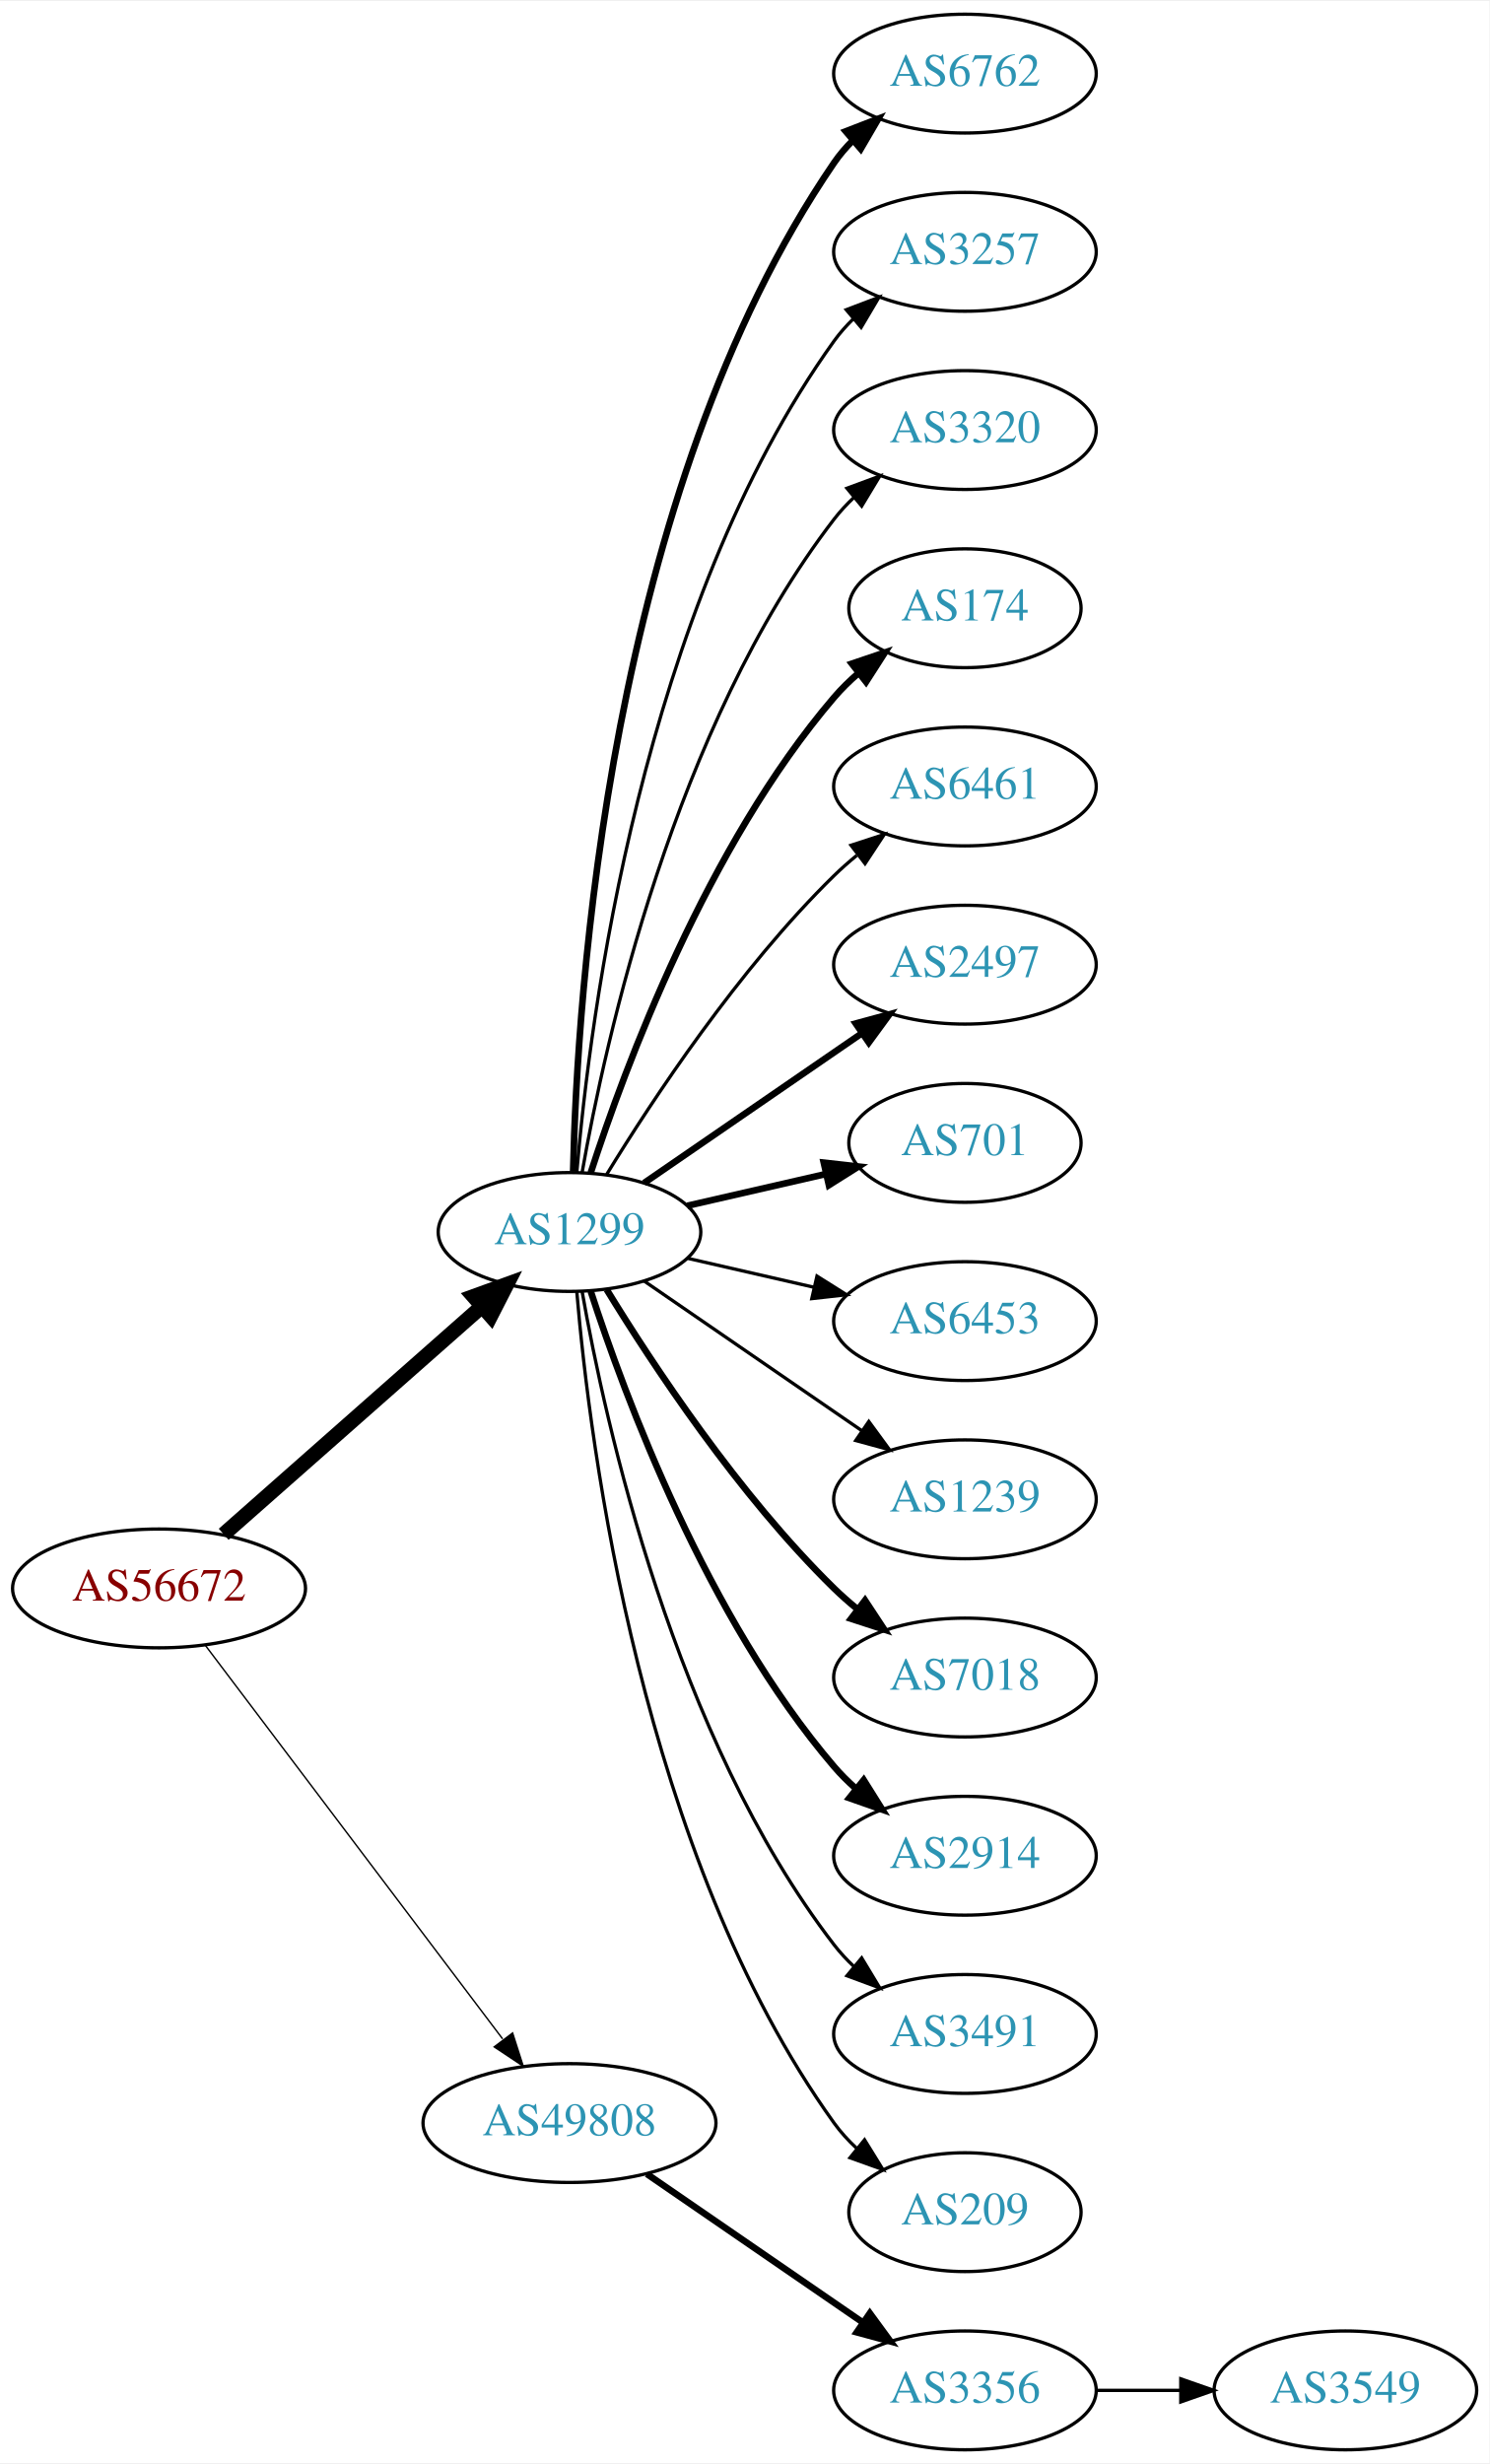
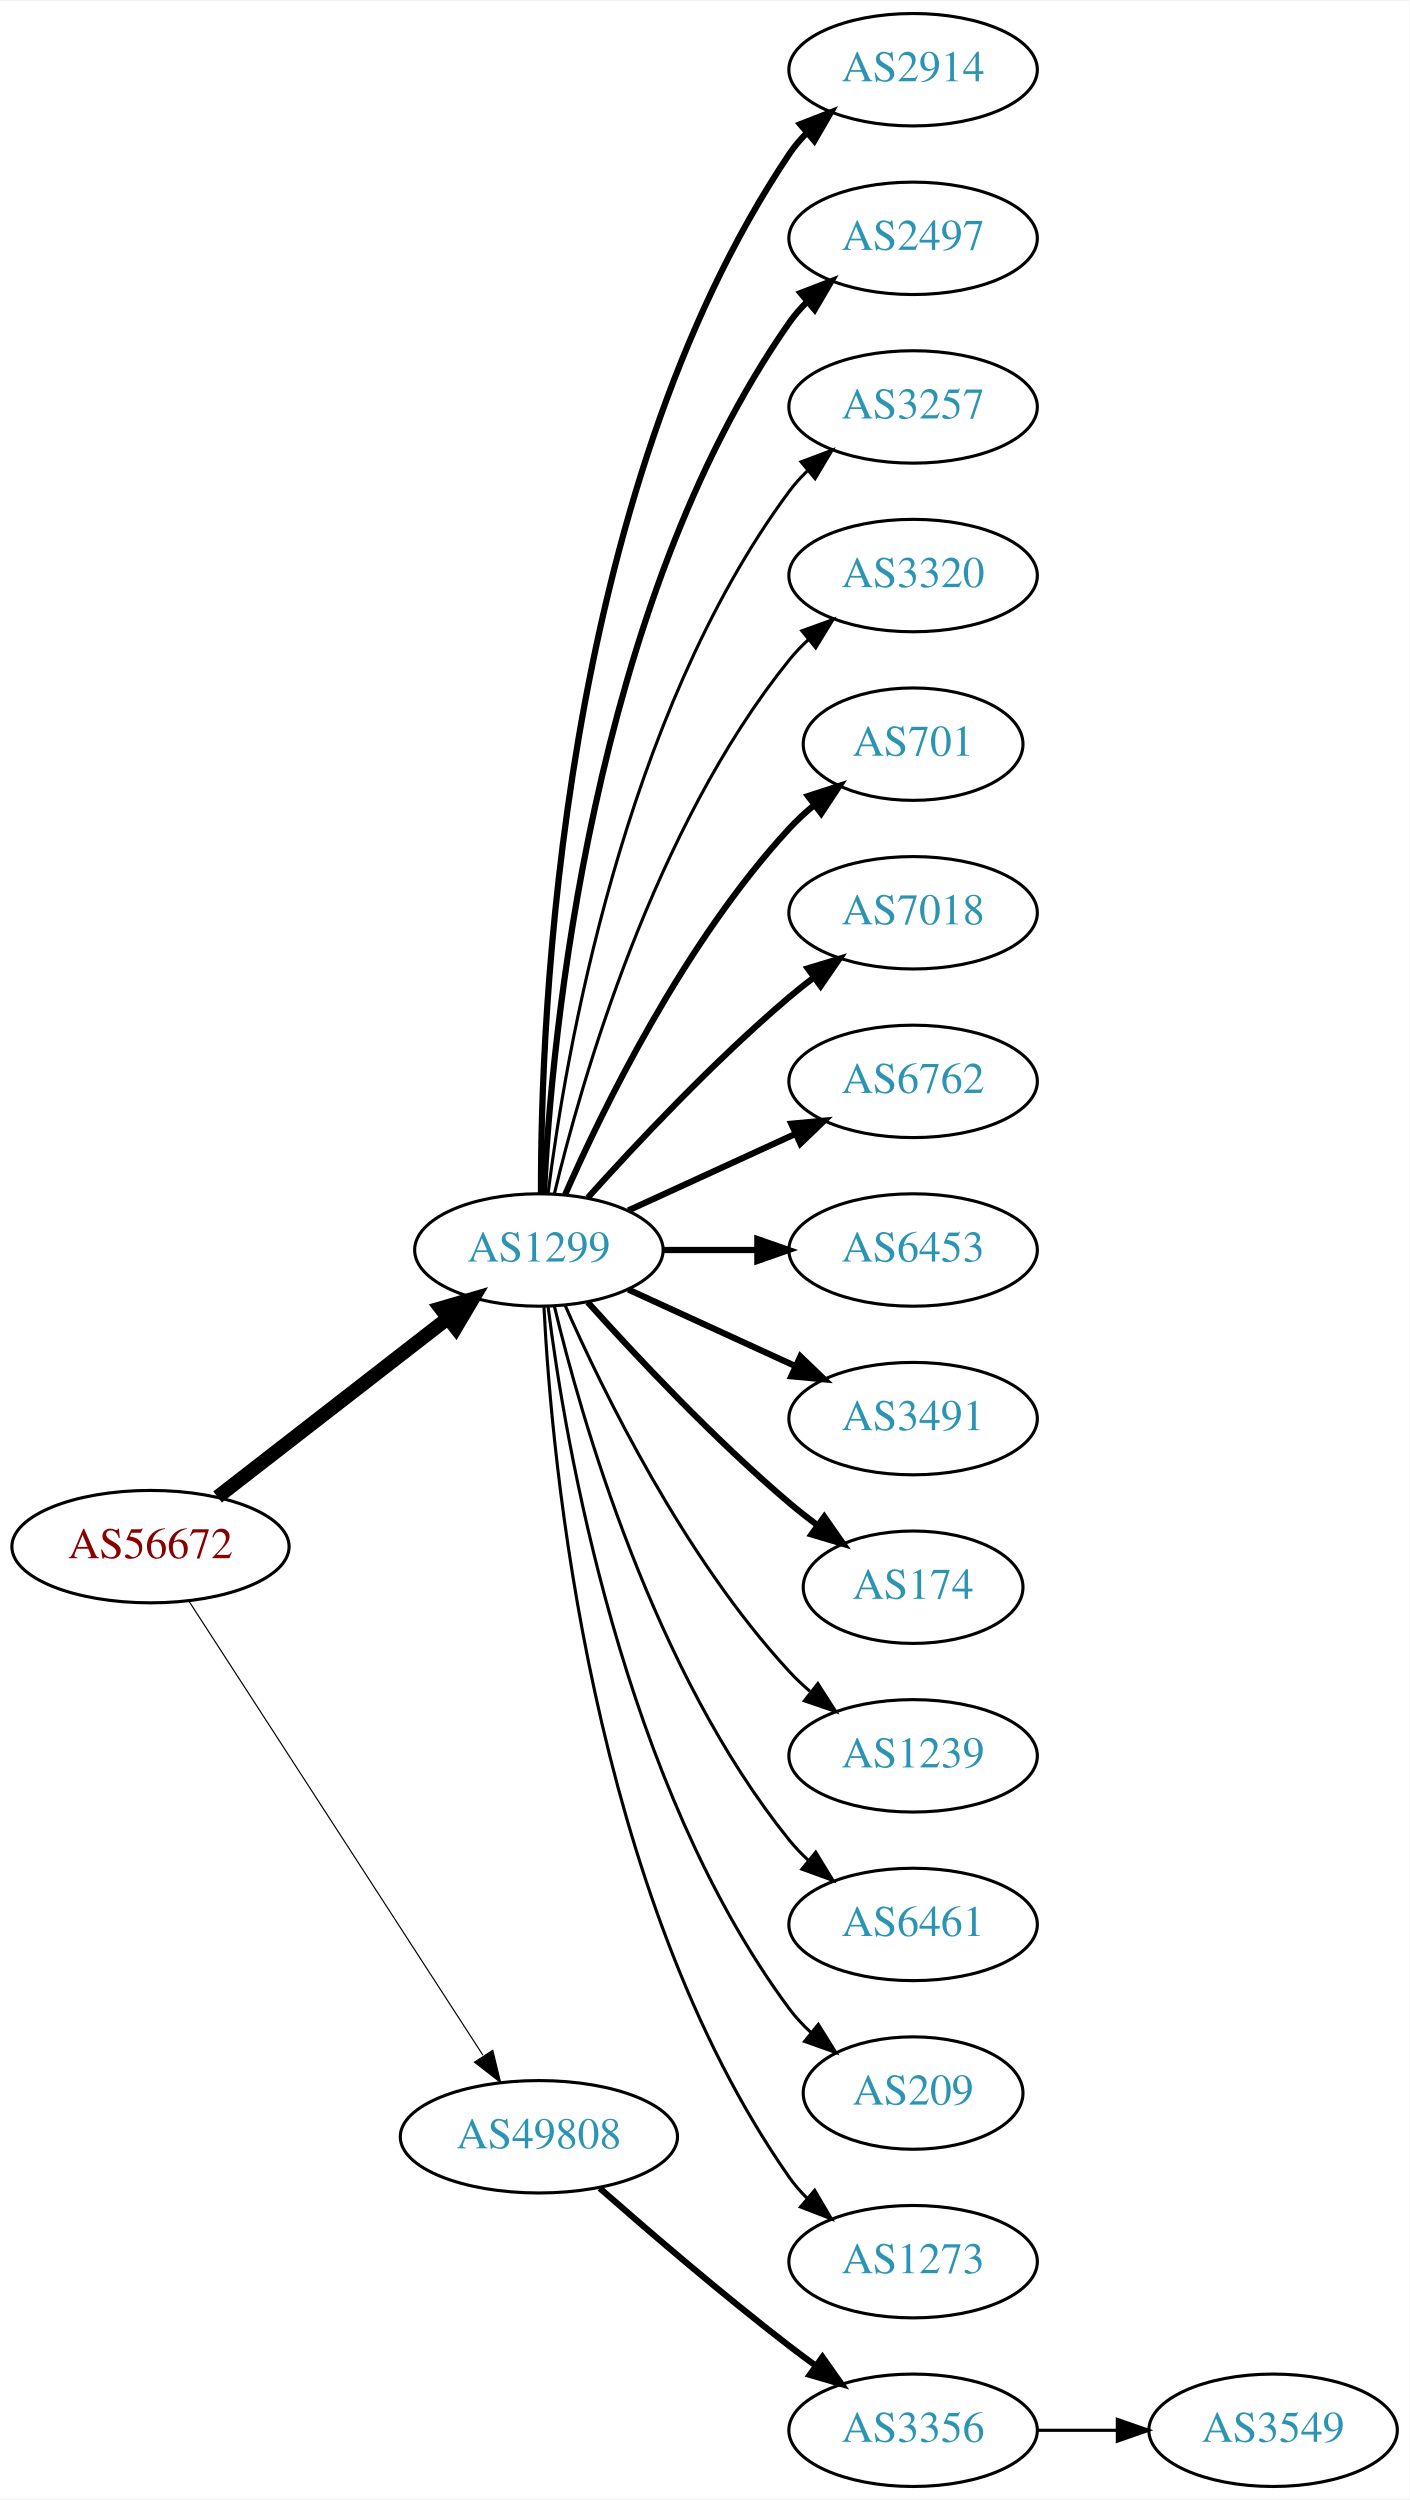
- <svg xmlns="http://www.w3.org/2000/svg" xmlns:xlink="http://www.w3.org/1999/xlink" width="451pt" height="746pt" viewBox="0.00 0.00 451.37 746.00">
-   <g id="graph0" class="graph" transform="scale(1 1) rotate(0) translate(4 742)">
-     <polygon fill="white" stroke="none" points="-4,4 -4,-742 447.37,-742 447.37,4 -4,4" />
+ <svg xmlns="http://www.w3.org/2000/svg" xmlns:xlink="http://www.w3.org/1999/xlink" width="451pt" height="800pt" viewBox="0.00 0.00 451.37 800.00">
+   <g id="graph0" class="graph" transform="scale(1 1) rotate(0) translate(4 796)">
+     <polygon fill="white" stroke="none" points="-4,4 -4,-796 447.37,-796 447.37,4 -4,4" />
    <g id="node1" class="node">
      <g id="a_node1">
        <a xlink:href="/asn/56672" xlink:title="AS56672 ~ ENERGIEAG-AT-AS [AT]">
-           <ellipse fill="#ffffff" stroke="black" cx="44.196" cy="-261" rx="44.393" ry="18" />
-           <text text-anchor="middle" x="44.196" y="-257.3" font-family="Times,serif" font-size="14.00" fill="#880000">AS56672</text>
+           <ellipse fill="#ffffff" stroke="black" cx="44.196" cy="-301" rx="44.393" ry="18" />
+           <text text-anchor="middle" x="44.196" y="-297.3" font-family="Times,serif" font-size="14.00" fill="#880000">AS56672</text>
        </a>
      </g>
    </g>
    <g id="node2" class="node">
      <g id="a_node2">
        <a xlink:href="/asn/1299" xlink:title="AS1299 ~ Telia Carrier [EU]">
-           <ellipse fill="#ffffff" stroke="black" cx="168.588" cy="-369" rx="39.794" ry="18" />
-           <text text-anchor="middle" x="168.588" y="-365.3" font-family="Times,serif" font-size="14.00" fill="#2c94b3">AS1299</text>
+           <ellipse fill="#ffffff" stroke="black" cx="168.588" cy="-396" rx="39.794" ry="18" />
+           <text text-anchor="middle" x="168.588" y="-392.3" font-family="Times,serif" font-size="14.00" fill="#2c94b3">AS1299</text>
        </a>
      </g>
    </g>
    <g id="edge1" class="edge">
-       <path fill="none" stroke="black" stroke-width="4.5" d="M63.785,-277.403C84.602,-295.772 118.478,-325.665 141.838,-346.278" />
-       <polygon fill="black" stroke="black" stroke-width="4.5" points="139.52,-349.484 149.623,-353.148 144.73,-343.579 139.52,-349.484" />
+       <path fill="none" stroke="black" stroke-width="4.5" d="M65.682,-316.901C85.836,-332.544 116.772,-356.557 139.272,-374.021" />
+       <polygon fill="black" stroke="black" stroke-width="4.5" points="137.129,-377.342 147.443,-380.363 141.958,-371.121 137.129,-377.342" />
    </g>
    <g id="node3" class="node">
      <g id="a_node3">
        <a xlink:href="/asn/49808" xlink:title="AS49808 ~ POWERSPEED-AS [AT]">
-           <ellipse fill="#ffffff" stroke="black" cx="168.588" cy="-99" rx="44.393" ry="18" />
-           <text text-anchor="middle" x="168.588" y="-95.3" font-family="Times,serif" font-size="14.00" fill="#2c94b3">AS49808</text>
+           <ellipse fill="#ffffff" stroke="black" cx="168.588" cy="-112" rx="44.393" ry="18" />
+           <text text-anchor="middle" x="168.588" y="-108.3" font-family="Times,serif" font-size="14.00" fill="#2c94b3">AS49808</text>
        </a>
      </g>
    </g>
    <g id="edge2" class="edge">
-       <path fill="none" stroke="black" stroke-width="0.429" d="M58.294,-243.663C79.919,-215.04 123.19,-157.767 148.312,-124.514" />
-       <polygon fill="black" stroke="black" stroke-width="0.429" points="151.349,-126.301 154.584,-116.212 145.764,-122.081 151.349,-126.301" />
+       <path fill="none" stroke="black" stroke-width="0.375" d="M56.491,-283.558C78.077,-250.225 125.293,-177.314 150.664,-138.134" />
+       <polygon fill="black" stroke="black" stroke-width="0.375" points="153.823,-139.696 156.321,-129.4 147.947,-135.891 153.823,-139.696" />
    </g>
    <g id="node4" class="node">
      <g id="a_node4">
-         <a xlink:href="/asn/6762" xlink:title="AS6762 ~ TELECOM ITALIA SPARKLE S.p.A. [IT]">
-           <ellipse fill="#ffffff" stroke="black" cx="288.431" cy="-720" rx="39.794" ry="18" />
-           <text text-anchor="middle" x="288.431" y="-716.3" font-family="Times,serif" font-size="14.00" fill="#2c94b3">AS6762</text>
+         <a xlink:href="/asn/2914" xlink:title="AS2914 ~ NTT America, Inc. [US]">
+           <ellipse fill="#ffffff" stroke="black" cx="288.431" cy="-774" rx="39.794" ry="18" />
+           <text text-anchor="middle" x="288.431" y="-770.3" font-family="Times,serif" font-size="14.00" fill="#2c94b3">AS2914</text>
        </a>
      </g>
    </g>
    <g id="edge3" class="edge">
-       <path fill="none" stroke="black" stroke-width="2" d="M169.694,-387.278C170.849,-439.649 180.25,-592.9 248.784,-693 250.432,-695.406 252.369,-697.665 254.483,-699.772" />
-       <polygon fill="black" stroke="black" stroke-width="2" points="252.31,-702.518 262.192,-706.339 256.849,-697.19 252.31,-702.518" />
+       <path fill="none" stroke="black" stroke-width="2" d="M169.258,-414.188C169.117,-469.291 175.117,-637.32 248.784,-747 250.41,-749.421 252.332,-751.69 254.436,-753.804" />
+       <polygon fill="black" stroke="black" stroke-width="2" points="252.251,-756.541 262.124,-760.385 256.803,-751.223 252.251,-756.541" />
    </g>
    <g id="node5" class="node">
      <g id="a_node5">
+         <a xlink:href="/asn/2497" xlink:title="AS2497 ~ Internet Initiative Japan Inc. [JP]">
+           <ellipse fill="#ffffff" stroke="black" cx="288.431" cy="-720" rx="39.794" ry="18" />
+           <text text-anchor="middle" x="288.431" y="-716.3" font-family="Times,serif" font-size="14.00" fill="#2c94b3">AS2497</text>
+         </a>
+       </g>
+     </g>
+     <g id="edge4" class="edge">
+       <path fill="none" stroke="black" stroke-width="2" d="M170.201,-414.174C172.691,-463.504 185.279,-602.29 248.784,-693 250.457,-695.389 252.412,-697.635 254.539,-699.733" />
+       <polygon fill="black" stroke="black" stroke-width="2" points="252.379,-702.49 262.271,-706.284 256.903,-697.149 252.379,-702.49" />
+     </g>
+     <g id="node6" class="node">
+       <g id="a_node6">
        <a xlink:href="/asn/3257" xlink:title="AS3257 ~ GTT [DE]">
          <ellipse fill="#ffffff" stroke="black" cx="288.431" cy="-666" rx="39.794" ry="18" />
          <text text-anchor="middle" x="288.431" y="-662.3" font-family="Times,serif" font-size="14.00" fill="#2c94b3">AS3257</text>
        </a>
      </g>
    </g>
-     <g id="edge4" class="edge">
-       <path fill="none" stroke="black" d="M170.807,-387.195C174.714,-433.461 190.342,-557.68 248.784,-639 250.486,-641.368 252.462,-643.599 254.604,-645.687" />
-       <polygon fill="black" stroke="black" points="252.46,-648.457 262.364,-652.218 256.967,-643.101 252.46,-648.457" />
-     </g>
-     <g id="node6" class="node">
-       <g id="a_node6">
+     <g id="edge5" class="edge">
+       <path fill="none" stroke="black" d="M171.547,-414.265C176.954,-457.329 195.4,-567.002 248.784,-639 250.521,-641.342 252.523,-643.555 254.682,-645.63" />
+       <polygon fill="black" stroke="black" points="252.556,-648.414 262.475,-652.137 257.042,-643.041 252.556,-648.414" />
+     </g>
+     <g id="node7" class="node">
+       <g id="a_node7">
        <a xlink:href="/asn/3320" xlink:title="AS3320 ~ DTAG [DE]">
          <ellipse fill="#ffffff" stroke="black" cx="288.431" cy="-612" rx="39.794" ry="18" />
          <text text-anchor="middle" x="288.431" y="-608.3" font-family="Times,serif" font-size="14.00" fill="#2c94b3">AS3320</text>
        </a>
      </g>
    </g>
-     <g id="edge5" class="edge">
-       <path fill="none" stroke="black" d="M172.406,-386.99C179.334,-426.435 200.291,-522.025 248.784,-585 250.563,-587.31 252.596,-589.5 254.776,-591.559" />
-       <polygon fill="black" stroke="black" points="252.672,-594.361 262.609,-598.036 257.133,-588.966 252.672,-594.361" />
-     </g>
-     <g id="node7" class="node">
-       <g id="a_node7">
-         <a xlink:href="/asn/174" xlink:title="AS174 ~ Cogent Communications [US]">
-           <ellipse fill="#ffffff" stroke="black" cx="288.431" cy="-558" rx="35.194" ry="18" />
-           <text text-anchor="middle" x="288.431" y="-554.3" font-family="Times,serif" font-size="14.00" fill="#2c94b3">AS174</text>
-         </a>
-       </g>
-     </g>
    <g id="edge6" class="edge">
-       <path fill="none" stroke="black" stroke-width="2" d="M175.035,-386.991C185.349,-418.816 210.212,-485.927 248.784,-531 250.966,-533.55 253.44,-535.975 256.058,-538.251" />
-       <polygon fill="black" stroke="black" stroke-width="2" points="254.153,-541.204 264.187,-544.603 258.462,-535.688 254.153,-541.204" />
+       <path fill="none" stroke="black" d="M173.515,-413.882C182.073,-449.609 205.222,-531.008 248.784,-585 250.615,-587.269 252.685,-589.43 254.892,-591.468" />
+       <polygon fill="black" stroke="black" points="252.815,-594.291 262.773,-597.906 257.243,-588.869 252.815,-594.291" />
    </g>
    <g id="node8" class="node">
      <g id="a_node8">
-         <a xlink:href="/asn/6461" xlink:title="AS6461 ~ Zayo Bandwidth [US]">
-           <ellipse fill="#ffffff" stroke="black" cx="288.431" cy="-504" rx="39.794" ry="18" />
-           <text text-anchor="middle" x="288.431" y="-500.3" font-family="Times,serif" font-size="14.00" fill="#2c94b3">AS6461</text>
+         <a xlink:href="/asn/701" xlink:title="AS701 ~ UUNET [US]">
+           <ellipse fill="#ffffff" stroke="black" cx="288.431" cy="-558" rx="35.194" ry="18" />
+           <text text-anchor="middle" x="288.431" y="-554.3" font-family="Times,serif" font-size="14.00" fill="#2c94b3">AS701</text>
        </a>
      </g>
    </g>
    <g id="edge7" class="edge">
-       <path fill="none" stroke="black" d="M179.854,-386.44C193.662,-408.991 219.851,-448.722 248.784,-477 250.924,-479.092 253.242,-481.137 255.642,-483.106" />
-       <polygon fill="black" stroke="black" points="253.908,-486.185 263.983,-489.464 258.152,-480.618 253.908,-486.185" />
+       <path fill="none" stroke="black" stroke-width="2" d="M177.004,-413.761C189.072,-441.183 215.044,-494.473 248.784,-531 251.19,-533.604 253.887,-536.1 256.71,-538.449" />
+       <polygon fill="black" stroke="black" stroke-width="2" points="254.778,-541.378 264.854,-544.653 259.019,-535.809 254.778,-541.378" />
    </g>
    <g id="node9" class="node">
      <g id="a_node9">
-         <a xlink:href="/asn/2497" xlink:title="AS2497 ~ Internet Initiative Japan Inc. [JP]">
-           <ellipse fill="#ffffff" stroke="black" cx="288.431" cy="-450" rx="39.794" ry="18" />
-           <text text-anchor="middle" x="288.431" y="-446.3" font-family="Times,serif" font-size="14.00" fill="#2c94b3">AS2497</text>
+         <a xlink:href="/asn/7018" xlink:title="AS7018 ~ AT&amp;T Services, Inc. [US]">
+           <ellipse fill="#ffffff" stroke="black" cx="288.431" cy="-504" rx="39.794" ry="18" />
+           <text text-anchor="middle" x="288.431" y="-500.3" font-family="Times,serif" font-size="14.00" fill="#2c94b3">AS7018</text>
        </a>
      </g>
    </g>
    <g id="edge8" class="edge">
-       <path fill="none" stroke="black" stroke-width="2" d="M191.202,-383.857C209.691,-396.565 236.505,-414.995 257.134,-429.175" />
-       <polygon fill="black" stroke="black" stroke-width="2" points="255.331,-432.183 265.555,-434.963 259.296,-426.414 255.331,-432.183" />
+       <path fill="none" stroke="black" stroke-width="2" d="M184.234,-412.725C199.535,-429.765 224.632,-456.523 248.784,-477 251.281,-479.117 253.942,-481.232 256.653,-483.293" />
+       <polygon fill="black" stroke="black" stroke-width="2" points="254.69,-486.194 264.83,-489.266 258.819,-480.541 254.69,-486.194" />
    </g>
    <g id="node10" class="node">
      <g id="a_node10">
-         <a xlink:href="/asn/701" xlink:title="AS701 ~ UUNET [US]">
-           <ellipse fill="#ffffff" stroke="black" cx="288.431" cy="-396" rx="35.194" ry="18" />
-           <text text-anchor="middle" x="288.431" y="-392.3" font-family="Times,serif" font-size="14.00" fill="#2c94b3">AS701</text>
+         <a xlink:href="/asn/6762" xlink:title="AS6762 ~ TELECOM ITALIA SPARKLE S.p.A. [IT]">
+           <ellipse fill="#ffffff" stroke="black" cx="288.431" cy="-450" rx="39.794" ry="18" />
+           <text text-anchor="middle" x="288.431" y="-446.3" font-family="Times,serif" font-size="14.00" fill="#2c94b3">AS6762</text>
        </a>
      </g>
    </g>
    <g id="edge9" class="edge">
-       <path fill="none" stroke="black" stroke-width="2" d="M204.308,-376.955C217.4,-379.955 232.422,-383.396 246.063,-386.522" />
-       <polygon fill="black" stroke="black" stroke-width="2" points="245.641,-390.016 256.17,-388.838 247.204,-383.193 245.641,-390.016" />
+       <path fill="none" stroke="black" stroke-width="2" d="M197.217,-408.661C213.174,-415.973 233.445,-425.261 250.727,-433.181" />
+       <polygon fill="black" stroke="black" stroke-width="2" points="249.426,-436.435 259.975,-437.419 252.342,-430.071 249.426,-436.435" />
    </g>
    <g id="node11" class="node">
      <g id="a_node11">
        <a xlink:href="/asn/6453" xlink:title="AS6453 ~ TATA COMMUNICATIONS (AMERICA) INC [US]">
-           <ellipse fill="#ffffff" stroke="black" cx="288.431" cy="-342" rx="39.794" ry="18" />
-           <text text-anchor="middle" x="288.431" y="-338.3" font-family="Times,serif" font-size="14.00" fill="#2c94b3">AS6453</text>
+           <ellipse fill="#ffffff" stroke="black" cx="288.431" cy="-396" rx="39.794" ry="18" />
+           <text text-anchor="middle" x="288.431" y="-392.3" font-family="Times,serif" font-size="14.00" fill="#2c94b3">AS6453</text>
        </a>
      </g>
    </g>
    <g id="edge10" class="edge">
-       <path fill="none" stroke="black" d="M204.308,-361.045C216.307,-358.296 229.928,-355.175 242.621,-352.267" />
-       <polygon fill="black" stroke="black" points="243.587,-355.636 252.552,-349.991 242.023,-348.813 243.587,-355.636" />
+       <path fill="none" stroke="black" stroke-width="2" d="M208.501,-396C218.054,-396 228.404,-396 238.367,-396" />
+       <polygon fill="black" stroke="black" stroke-width="2" points="238.559,-399.5 248.559,-396 238.559,-392.5 238.559,-399.5" />
    </g>
    <g id="node12" class="node">
      <g id="a_node12">
-         <a xlink:href="/asn/1239" xlink:title="AS1239 ~ Sprint [US]">
-           <ellipse fill="#ffffff" stroke="black" cx="288.431" cy="-288" rx="39.794" ry="18" />
-           <text text-anchor="middle" x="288.431" y="-284.3" font-family="Times,serif" font-size="14.00" fill="#2c94b3">AS1239</text>
+         <a xlink:href="/asn/3491" xlink:title="AS3491 ~ PCCW Global, Inc. [US]">
+           <ellipse fill="#ffffff" stroke="black" cx="288.431" cy="-342" rx="39.794" ry="18" />
+           <text text-anchor="middle" x="288.431" y="-338.3" font-family="Times,serif" font-size="14.00" fill="#2c94b3">AS3491</text>
        </a>
      </g>
    </g>
    <g id="edge11" class="edge">
-       <path fill="none" stroke="black" d="M191.202,-354.143C209.691,-341.435 236.505,-323.005 257.134,-308.825" />
-       <polygon fill="black" stroke="black" points="259.296,-311.586 265.555,-303.037 255.331,-305.817 259.296,-311.586" />
+       <path fill="none" stroke="black" stroke-width="2" d="M197.217,-383.339C213.174,-376.027 233.445,-366.739 250.727,-358.819" />
+       <polygon fill="black" stroke="black" stroke-width="2" points="252.342,-361.929 259.975,-354.581 249.426,-355.565 252.342,-361.929" />
    </g>
    <g id="node13" class="node">
      <g id="a_node13">
-         <a xlink:href="/asn/7018" xlink:title="AS7018 ~ AT&amp;T Services, Inc. [US]">
-           <ellipse fill="#ffffff" stroke="black" cx="288.431" cy="-234" rx="39.794" ry="18" />
-           <text text-anchor="middle" x="288.431" y="-230.3" font-family="Times,serif" font-size="14.00" fill="#2c94b3">AS7018</text>
+         <a xlink:href="/asn/174" xlink:title="AS174 ~ Cogent Communications [US]">
+           <ellipse fill="#ffffff" stroke="black" cx="288.431" cy="-288" rx="35.194" ry="18" />
+           <text text-anchor="middle" x="288.431" y="-284.3" font-family="Times,serif" font-size="14.00" fill="#2c94b3">AS174</text>
        </a>
      </g>
    </g>
    <g id="edge12" class="edge">
-       <path fill="none" stroke="black" stroke-width="2" d="M179.854,-351.56C193.662,-329.009 219.851,-289.278 248.784,-261 250.924,-258.908 253.242,-256.863 255.642,-254.894" />
-       <polygon fill="black" stroke="black" stroke-width="2" points="258.152,-257.382 263.983,-248.536 253.908,-251.815 258.152,-257.382" />
+       <path fill="none" stroke="black" stroke-width="2" d="M184.234,-379.275C199.535,-362.235 224.632,-335.477 248.784,-315 251.637,-312.582 254.702,-310.167 257.813,-307.831" />
+       <polygon fill="black" stroke="black" stroke-width="2" points="259.986,-310.578 266.041,-301.884 255.886,-304.905 259.986,-310.578" />
    </g>
    <g id="node14" class="node">
      <g id="a_node14">
-         <a xlink:href="/asn/2914" xlink:title="AS2914 ~ NTT America, Inc. [US]">
-           <ellipse fill="#ffffff" stroke="black" cx="288.431" cy="-180" rx="39.794" ry="18" />
-           <text text-anchor="middle" x="288.431" y="-176.3" font-family="Times,serif" font-size="14.00" fill="#2c94b3">AS2914</text>
+         <a xlink:href="/asn/1239" xlink:title="AS1239 ~ Sprint [US]">
+           <ellipse fill="#ffffff" stroke="black" cx="288.431" cy="-234" rx="39.794" ry="18" />
+           <text text-anchor="middle" x="288.431" y="-230.3" font-family="Times,serif" font-size="14.00" fill="#2c94b3">AS1239</text>
        </a>
      </g>
    </g>
    <g id="edge13" class="edge">
-       <path fill="none" stroke="black" stroke-width="2" d="M175.035,-351.009C185.349,-319.184 210.212,-252.073 248.784,-207 250.73,-204.726 252.908,-202.551 255.213,-200.493" />
-       <polygon fill="black" stroke="black" stroke-width="2" points="257.75,-202.947 263.382,-193.973 253.383,-197.476 257.75,-202.947" />
+       <path fill="none" stroke="black" d="M177.004,-378.239C189.072,-350.817 215.044,-297.527 248.784,-261 250.815,-258.802 253.054,-256.681 255.4,-254.66" />
+       <polygon fill="black" stroke="black" points="257.927,-257.126 263.644,-248.206 253.612,-251.614 257.927,-257.126" />
    </g>
    <g id="node15" class="node">
      <g id="a_node15">
-         <a xlink:href="/asn/3491" xlink:title="AS3491 ~ PCCW Global, Inc. [US]">
-           <ellipse fill="#ffffff" stroke="black" cx="288.431" cy="-126" rx="39.794" ry="18" />
-           <text text-anchor="middle" x="288.431" y="-122.3" font-family="Times,serif" font-size="14.00" fill="#2c94b3">AS3491</text>
+         <a xlink:href="/asn/6461" xlink:title="AS6461 ~ Zayo Bandwidth [US]">
+           <ellipse fill="#ffffff" stroke="black" cx="288.431" cy="-180" rx="39.794" ry="18" />
+           <text text-anchor="middle" x="288.431" y="-176.3" font-family="Times,serif" font-size="14.00" fill="#2c94b3">AS6461</text>
        </a>
      </g>
    </g>
    <g id="edge14" class="edge">
-       <path fill="none" stroke="black" d="M172.406,-351.01C179.334,-311.565 200.291,-215.975 248.784,-153 250.563,-150.69 252.596,-148.5 254.776,-146.441" />
-       <polygon fill="black" stroke="black" points="257.133,-149.034 262.609,-139.964 252.672,-143.639 257.133,-149.034" />
+       <path fill="none" stroke="black" d="M173.515,-378.118C182.073,-342.391 205.222,-260.992 248.784,-207 250.615,-204.731 252.685,-202.57 254.892,-200.532" />
+       <polygon fill="black" stroke="black" points="257.243,-203.131 262.773,-194.094 252.815,-197.709 257.243,-203.131" />
    </g>
    <g id="node16" class="node">
      <g id="a_node16">
        <a xlink:href="/asn/209" xlink:title="AS209 ~ CenturyLink Communications, LLC [US]">
-           <ellipse fill="#ffffff" stroke="black" cx="288.431" cy="-72" rx="35.194" ry="18" />
-           <text text-anchor="middle" x="288.431" y="-68.3" font-family="Times,serif" font-size="14.00" fill="#2c94b3">AS209</text>
+           <ellipse fill="#ffffff" stroke="black" cx="288.431" cy="-126" rx="35.194" ry="18" />
+           <text text-anchor="middle" x="288.431" y="-122.3" font-family="Times,serif" font-size="14.00" fill="#2c94b3">AS209</text>
        </a>
      </g>
    </g>
    <g id="edge15" class="edge">
-       <path fill="none" stroke="black" d="M170.807,-350.805C174.714,-304.539 190.342,-180.32 248.784,-99 250.743,-96.275 253.065,-93.73 255.585,-91.378" />
-       <polygon fill="black" stroke="black" points="258.001,-93.925 263.568,-84.911 253.594,-88.486 258.001,-93.925" />
+       <path fill="none" stroke="black" d="M171.547,-377.735C176.954,-334.671 195.4,-224.998 248.784,-153 250.783,-150.304 253.133,-147.78 255.67,-145.44" />
+       <polygon fill="black" stroke="black" points="258.085,-147.989 263.68,-138.992 253.695,-142.537 258.085,-147.989" />
    </g>
    <g id="node17" class="node">
      <g id="a_node17">
+         <a xlink:href="/asn/1273" xlink:title="AS1273 ~ Vodafone Group PLC [EU]">
+           <ellipse fill="#ffffff" stroke="black" cx="288.431" cy="-72" rx="39.794" ry="18" />
+           <text text-anchor="middle" x="288.431" y="-68.3" font-family="Times,serif" font-size="14.00" fill="#2c94b3">AS1273</text>
+         </a>
+       </g>
+     </g>
+     <g id="edge16" class="edge">
+       <path fill="none" stroke="black" d="M170.201,-377.826C172.691,-328.496 185.279,-189.71 248.784,-99 250.457,-96.611 252.412,-94.365 254.539,-92.267" />
+       <polygon fill="black" stroke="black" points="256.903,-94.851 262.271,-85.716 252.379,-89.51 256.903,-94.851" />
+     </g>
+     <g id="node18" class="node">
+       <g id="a_node18">
        <a xlink:href="/asn/3356" xlink:title="AS3356 ~ Level 3 Parent, LLC [US]">
          <ellipse fill="#ffffff" stroke="black" cx="288.431" cy="-18" rx="39.794" ry="18" />
          <text text-anchor="middle" x="288.431" y="-14.3" font-family="Times,serif" font-size="14.00" fill="#2c94b3">AS3356</text>
        </a>
      </g>
    </g>
-     <g id="edge16" class="edge">
-       <path fill="none" stroke="black" stroke-width="2" d="M192.031,-83.574C210.612,-70.802 237.173,-52.545 257.553,-38.537" />
-       <polygon fill="black" stroke="black" stroke-width="2" points="259.609,-41.371 265.867,-32.822 255.643,-35.602 259.609,-41.371" />
-     </g>
-     <g id="node18" class="node">
-       <g id="a_node18">
+     <g id="edge17" class="edge">
+       <path fill="none" stroke="black" stroke-width="2" d="M188.067,-95.527C203.866,-81.648 227.377,-61.477 248.784,-45 251.527,-42.889 254.417,-40.739 257.333,-38.62" />
+       <polygon fill="black" stroke="black" stroke-width="2" points="259.399,-41.445 265.511,-32.791 255.336,-35.745 259.399,-41.445" />
+     </g>
+     <g id="node19" class="node">
+       <g id="a_node19">
        <a xlink:href="/asn/3549" xlink:title="AS3549 ~ Level 3 Parent, LLC [US]">
          <ellipse fill="#ffffff" stroke="black" cx="403.724" cy="-18" rx="39.794" ry="18" />
          <text text-anchor="middle" x="403.724" y="-14.3" font-family="Times,serif" font-size="14.00" fill="#2c94b3">AS3549</text>
        </a>
      </g>
    </g>
-     <g id="edge17" class="edge">
+     <g id="edge18" class="edge">
      <path fill="none" stroke="black" d="M328.103,-18C336.306,-18 345.07,-18 353.602,-18" />
      <polygon fill="black" stroke="black" points="353.841,-21.5 363.841,-18 353.841,-14.5 353.841,-21.5" />
    </g>
  </g>
</svg>
